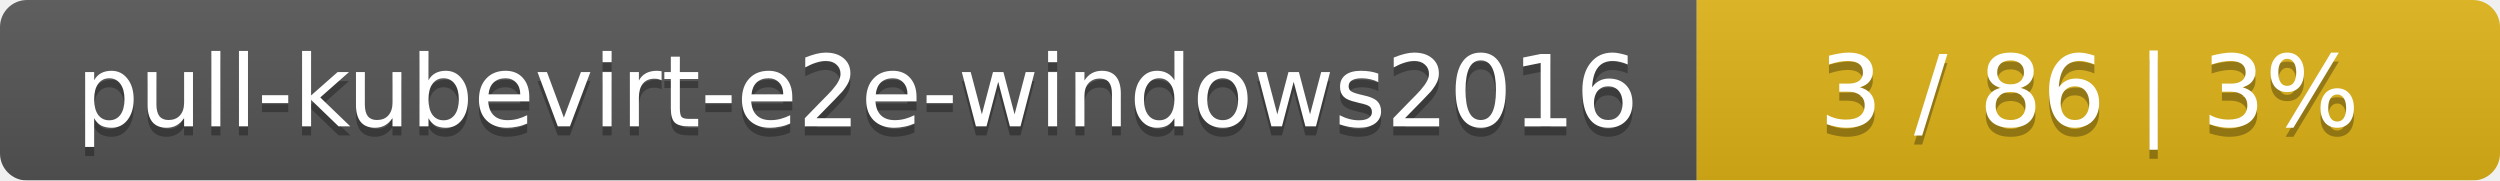
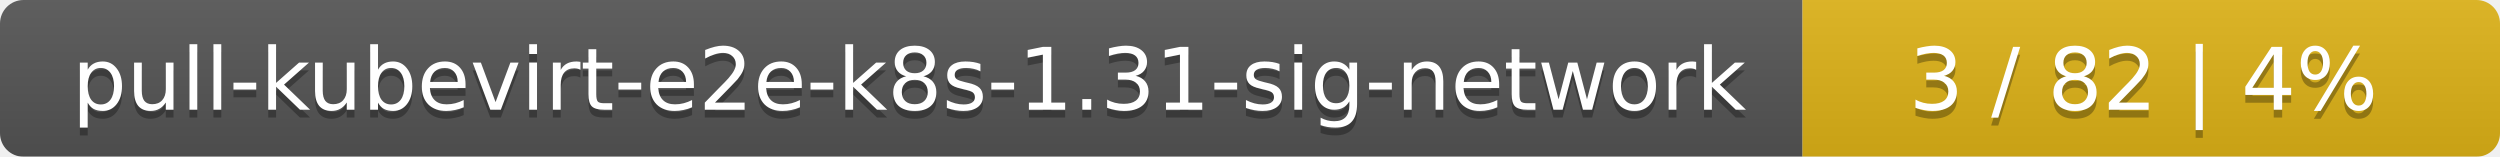
- <svg xmlns="http://www.w3.org/2000/svg" width="277" height="20">
+ <svg xmlns="http://www.w3.org/2000/svg" width="319" height="20">
  <linearGradient id="smooth" x2="0" y2="100%">
    <stop offset="0" stop-color="#bbb" stop-opacity=".1" />
    <stop offset="1" stop-opacity=".1" />
  </linearGradient>
  <mask id="round">
-     <rect width="277" height="20" rx="3" fill="#fff" />
+     <rect width="319" height="20" rx="3" fill="#fff" />
  </mask>
  <g mask="url(#round)">
-     <rect width="188" height="20" fill="#555" />
-     <rect x="188" width="89" height="20" fill="#dfb317" />
-     <rect width="277" height="20" fill="url(#smooth)" />
+     <rect width="230" height="20" fill="#555" />
+     <rect x="230" width="89" height="20" fill="#dfb317" />
+     <rect width="319" height="20" fill="url(#smooth)" />
  </g>
  <g fill="#fff" text-anchor="middle" font-family="DejaVu Sans,Verdana,Geneva,sans-serif" font-size="11">
-     <text x="95" y="15" fill="#010101" fill-opacity=".3">pull-kubevirt-e2e-windows2016</text>
-     <text x="95" y="14">pull-kubevirt-e2e-windows2016</text>
-     <text x="231.5" y="15" fill="#010101" fill-opacity=".3">3 / 86    |    3%</text>
-     <text x="231.5" y="14">3 / 86    |    3%</text>
+     <text x="116" y="15" fill="#010101" fill-opacity=".3">pull-kubevirt-e2e-k8s-1.31-sig-network</text>
+     <text x="116" y="14">pull-kubevirt-e2e-k8s-1.31-sig-network</text>
+     <text x="273.5" y="15" fill="#010101" fill-opacity=".3">3 / 82    |    4%</text>
+     <text x="273.5" y="14">3 / 82    |    4%</text>
  </g>
</svg>
